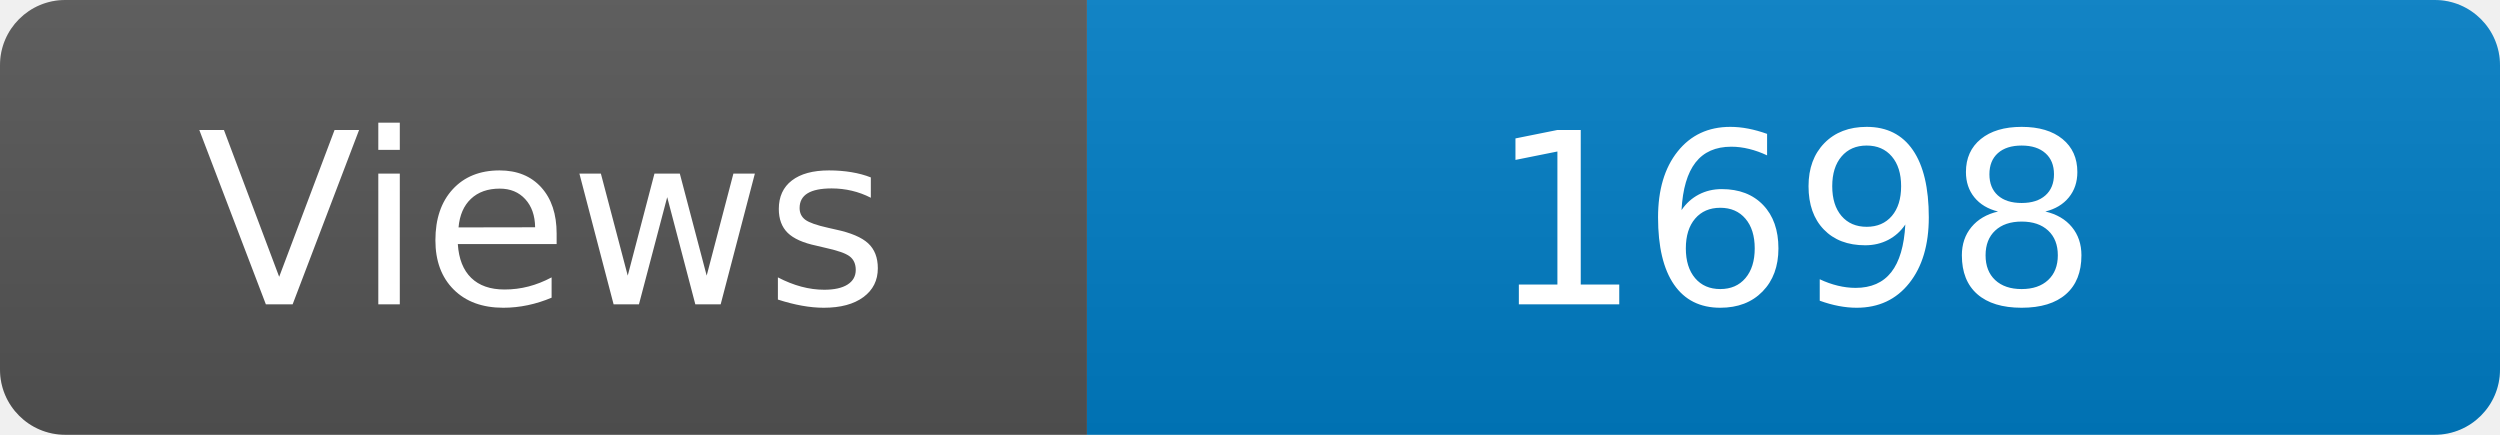
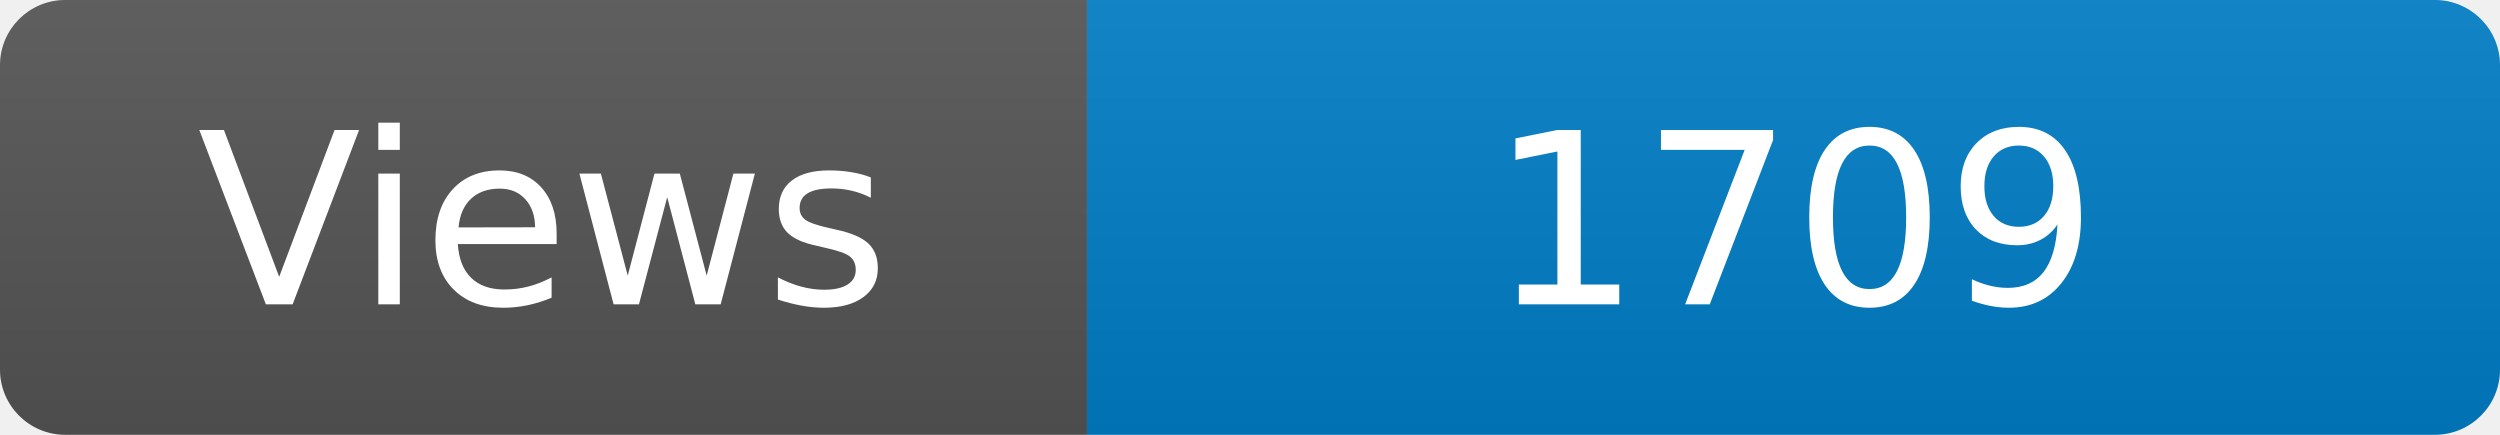
<svg xmlns="http://www.w3.org/2000/svg" width="115" height="20" role="img" aria-label="Maintained?: yes">
  <linearGradient id="s" x2="0" y2="100%">
    <stop offset="0" stop-color="#bbb" stop-opacity=".1" />
    <stop offset="1" stop-opacity=".1" />
  </linearGradient>
  <clipPath id="r">
    <rect width="115" height="20" rx="3" fill="#fff" />
  </clipPath>
  <g clip-path="url(#r)">
    <rect width="50" height="20" fill="#555" />
    <rect x="50" width="160" height="20" fill="#007ec6" />
    <rect width="115" height="20" fill="url(#s)" />
  </g>
  <g fill="#fff" text-anchor="middle" font-family="Verdana,Geneva,DejaVu Sans,sans-serif" font-size="110">
    <text x="250" y="140" transform="scale(.1)" fill="#fff">Views</text>
-     <text x="825" y="140" transform="scale(.1)" fill="#fff">1698</text>
+     <text x="825" y="140" transform="scale(.1)" fill="#fff">1709</text>
  </g>
</svg>
